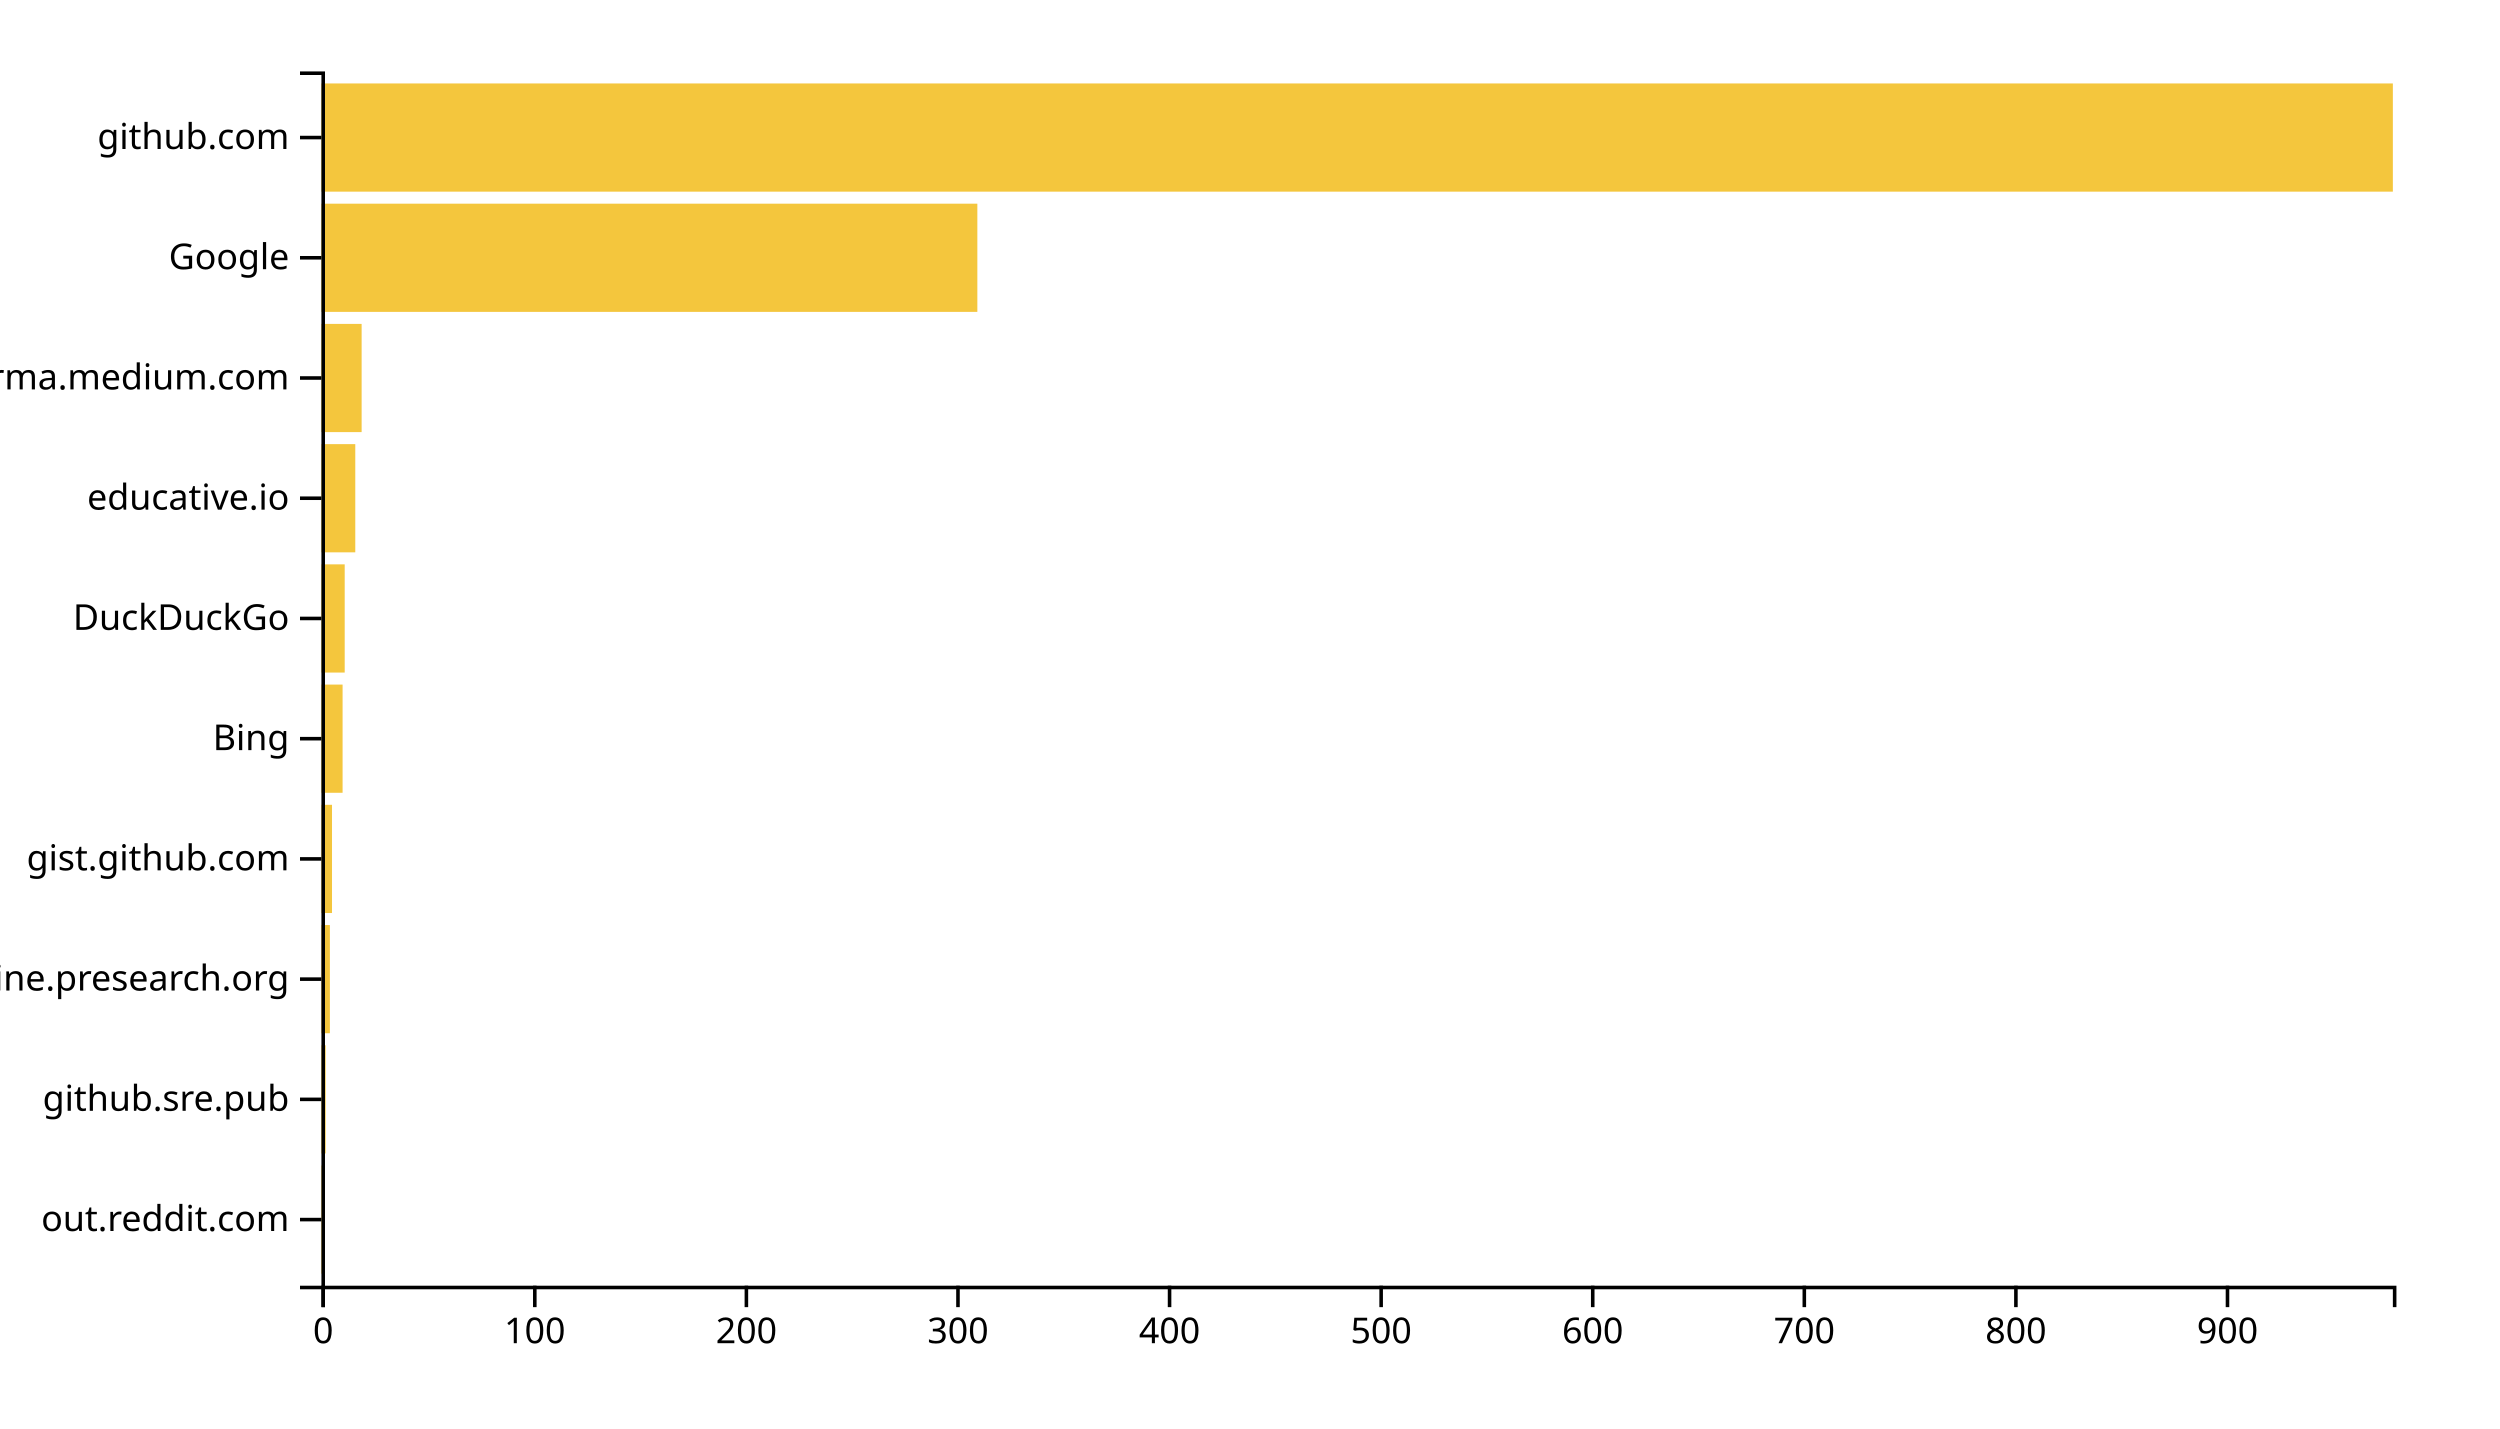
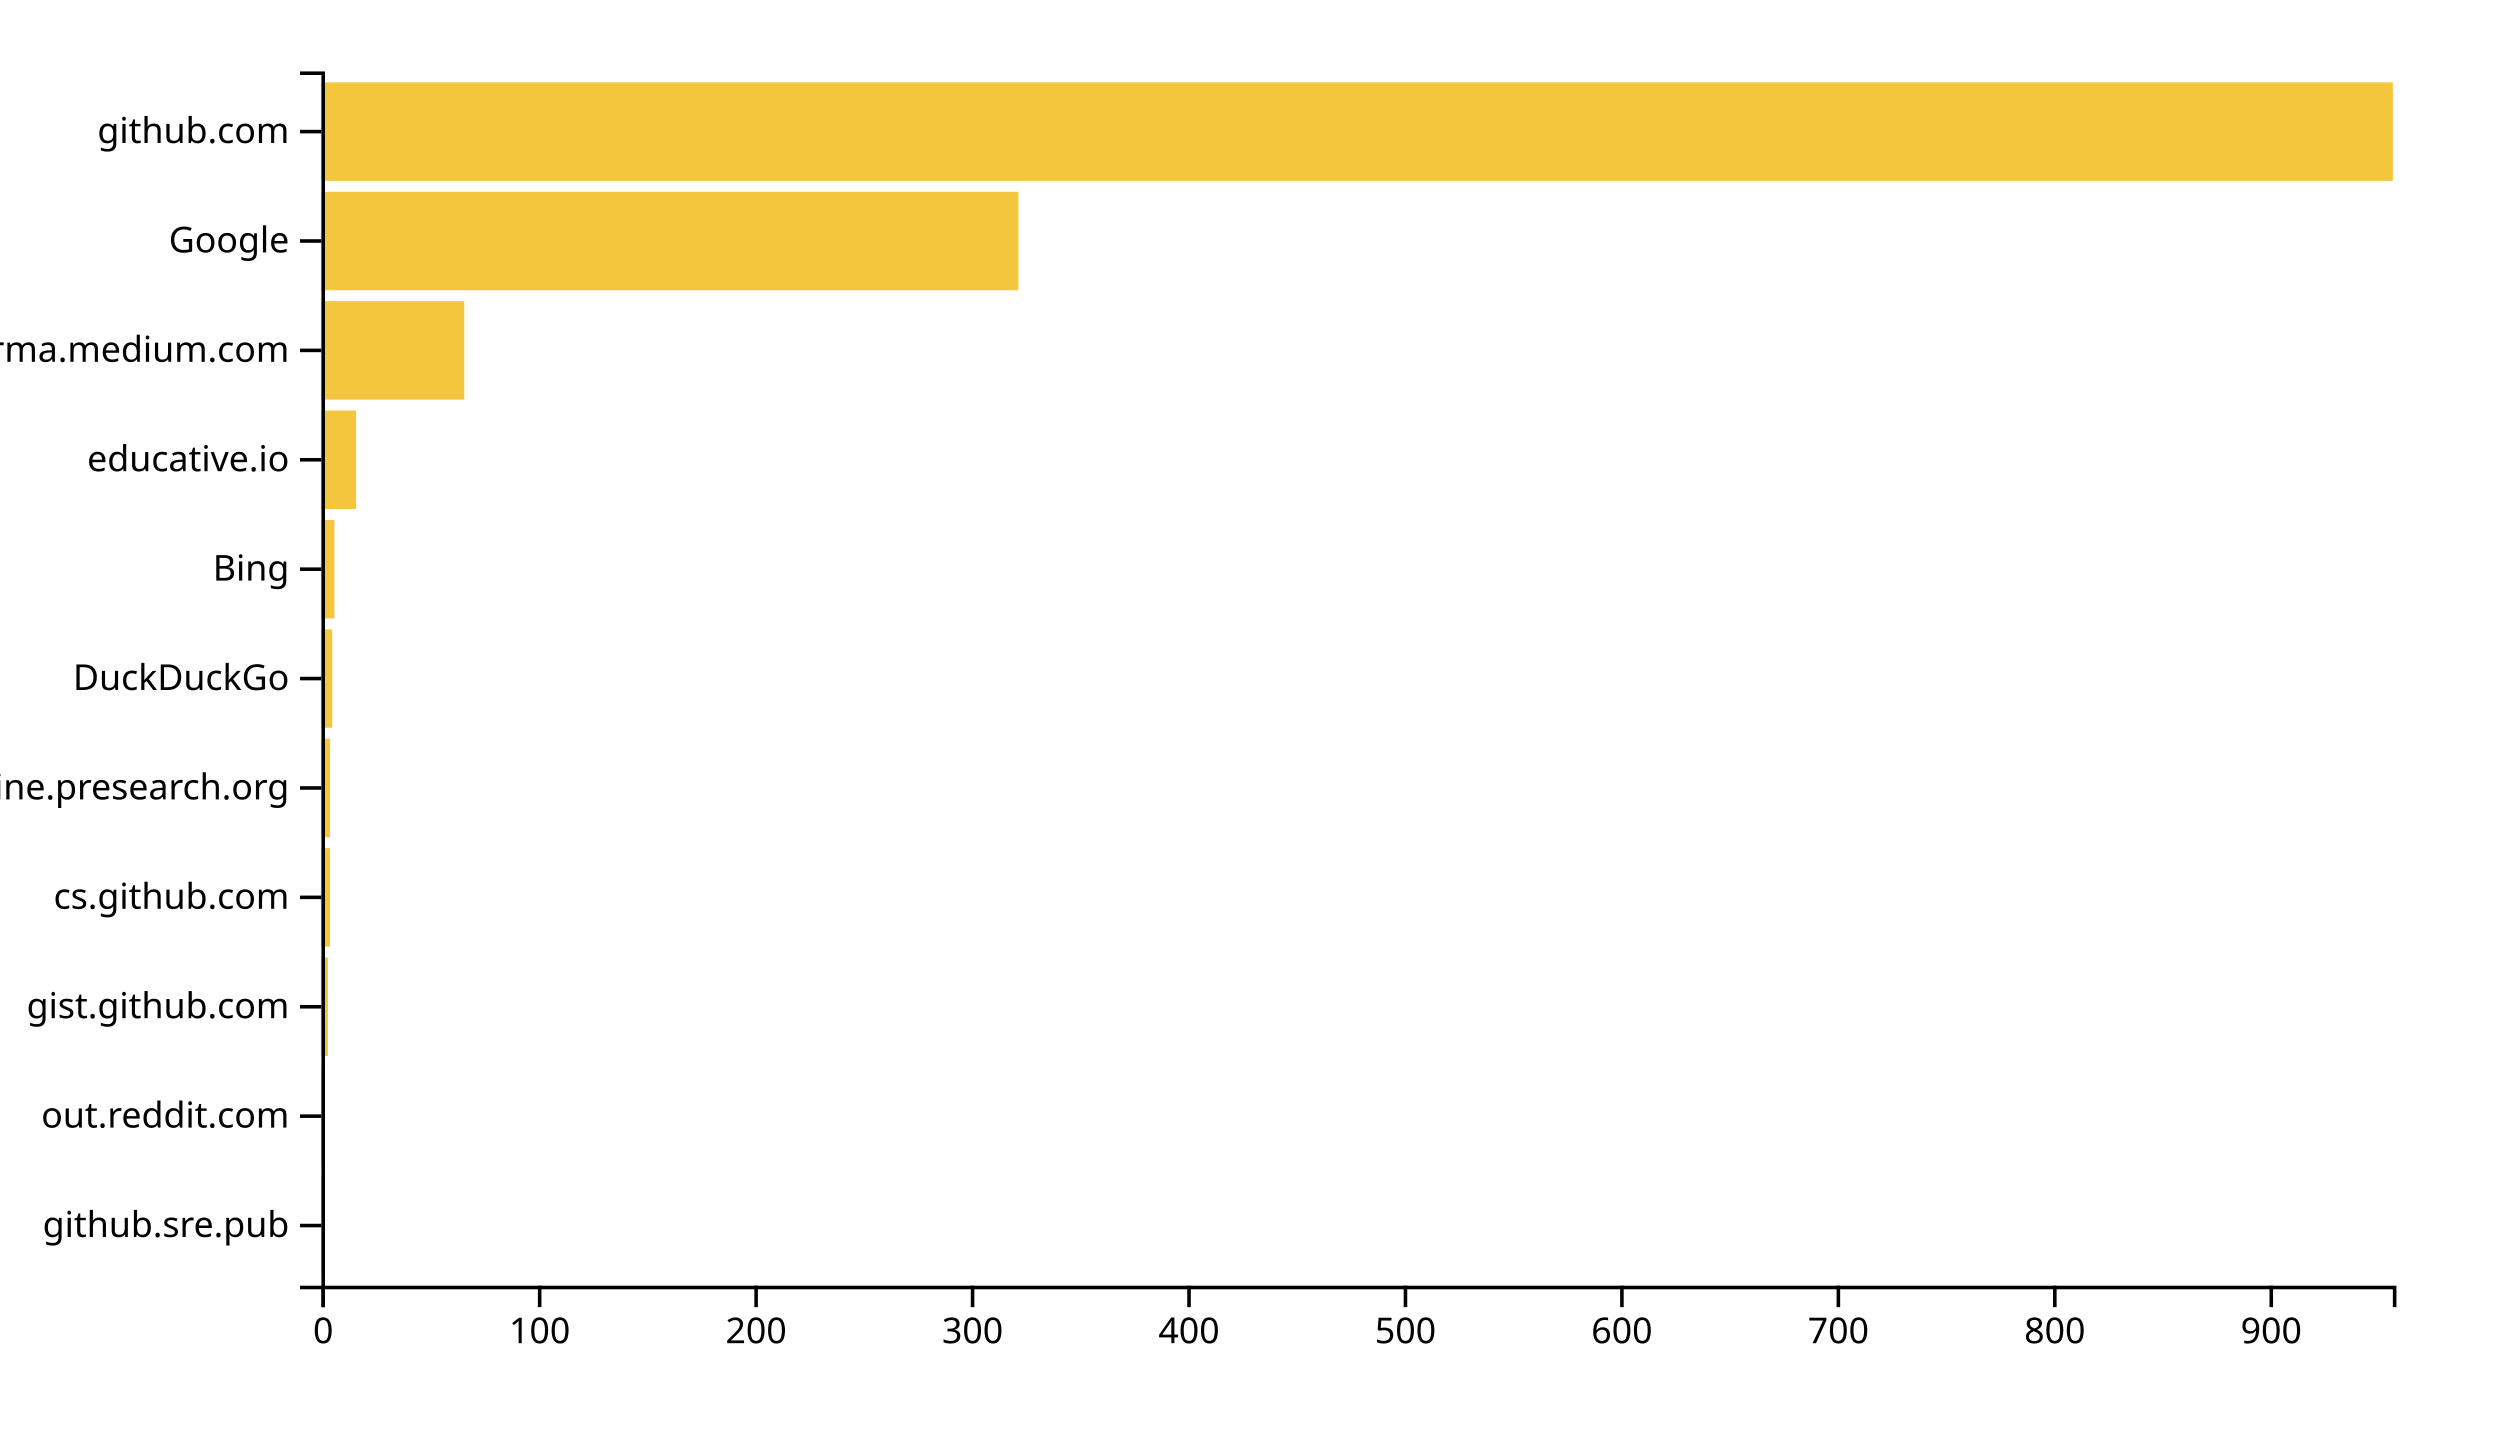
<svg xmlns="http://www.w3.org/2000/svg" width="700" height="400">
  <g transform="translate(90,20)">
-     <rect class="bar" width="0.592" y="306.337" height="30.297" style="fill: #f4c63d; text-anchor: end;" />
-     <rect class="bar" width="1.185" y="272.673" height="30.297" style="fill: #f4c63d; text-anchor: end;" />
-     <rect class="bar" width="2.37" y="239.01" height="30.297" style="fill: #f4c63d; text-anchor: end;" />
-     <rect class="bar" width="2.962" y="205.347" height="30.297" style="fill: #f4c63d; text-anchor: end;" />
-     <rect class="bar" width="5.924" y="171.683" height="30.297" style="fill: #f4c63d; text-anchor: end;" />
-     <rect class="bar" width="6.517" y="138.02" height="30.297" style="fill: #f4c63d; text-anchor: end;" />
-     <rect class="bar" width="9.479" y="104.356" height="30.297" style="fill: #f4c63d; text-anchor: end;" />
-     <rect class="bar" width="11.256" y="70.693" height="30.297" style="fill: #f4c63d; text-anchor: end;" />
-     <rect class="bar" width="183.657" y="37.03" height="30.297" style="fill: #f4c63d; text-anchor: end;" />
-     <rect class="bar" width="580" y="3.366" height="30.297" style="fill: #f4c63d; text-anchor: end;" />
+     <rect class="bar" width="0.606" y="309.369" height="27.568" style="fill: #f4c63d; text-anchor: end;" />
+     <rect class="bar" width="0.606" y="278.739" height="27.568" style="fill: #f4c63d; text-anchor: end;" />
+     <rect class="bar" width="1.818" y="248.108" height="27.568" style="fill: #f4c63d; text-anchor: end;" />
+     <rect class="bar" width="2.424" y="217.477" height="27.568" style="fill: #f4c63d; text-anchor: end;" />
+     <rect class="bar" width="2.424" y="186.847" height="27.568" style="fill: #f4c63d; text-anchor: end;" />
+     <rect class="bar" width="3.03" y="156.216" height="27.568" style="fill: #f4c63d; text-anchor: end;" />
+     <rect class="bar" width="3.636" y="125.586" height="27.568" style="fill: #f4c63d; text-anchor: end;" />
+     <rect class="bar" width="9.697" y="94.955" height="27.568" style="fill: #f4c63d; text-anchor: end;" />
+     <rect class="bar" width="40" y="64.324" height="27.568" style="fill: #f4c63d; text-anchor: end;" />
+     <rect class="bar" width="195.152" y="33.694" height="27.568" style="fill: #f4c63d; text-anchor: end;" />
+     <rect class="bar" width="580" y="3.063" height="27.568" style="fill: #f4c63d; text-anchor: end;" />
    <g transform="translate(0,340)" fill="none" font-size="10" font-family="sans-serif" text-anchor="middle">
      <path class="domain" stroke="currentColor" d="M0.5,6V0.5H580.5V6" />
      <g class="tick" opacity="1" transform="translate(0.5,0)">
        <line stroke="currentColor" y2="6" />
        <text fill="currentColor" y="9" dy="0.71em">0</text>
      </g>
-       <g class="tick" opacity="1" transform="translate(59.74413,0)">
+       <g class="tick" opacity="1" transform="translate(61.10606,0)">
        <line stroke="currentColor" y2="6" />
        <text fill="currentColor" y="9" dy="0.71em">100</text>
      </g>
-       <g class="tick" opacity="1" transform="translate(118.9883,0)">
+       <g class="tick" opacity="1" transform="translate(121.7121,0)">
        <line stroke="currentColor" y2="6" />
        <text fill="currentColor" y="9" dy="0.71em">200</text>
      </g>
-       <g class="tick" opacity="1" transform="translate(178.2324,0)">
+       <g class="tick" opacity="1" transform="translate(182.3182,0)">
        <line stroke="currentColor" y2="6" />
        <text fill="currentColor" y="9" dy="0.71em">300</text>
      </g>
-       <g class="tick" opacity="1" transform="translate(237.4765,0)">
+       <g class="tick" opacity="1" transform="translate(242.9242,0)">
        <line stroke="currentColor" y2="6" />
        <text fill="currentColor" y="9" dy="0.71em">400</text>
      </g>
-       <g class="tick" opacity="1" transform="translate(296.7206,0)">
+       <g class="tick" opacity="1" transform="translate(303.5303,0)">
        <line stroke="currentColor" y2="6" />
        <text fill="currentColor" y="9" dy="0.71em">500</text>
      </g>
-       <g class="tick" opacity="1" transform="translate(355.9648,0)">
+       <g class="tick" opacity="1" transform="translate(364.1364,0)">
        <line stroke="currentColor" y2="6" />
        <text fill="currentColor" y="9" dy="0.71em">600</text>
      </g>
-       <g class="tick" opacity="1" transform="translate(415.2089,0)">
+       <g class="tick" opacity="1" transform="translate(424.7424,0)">
        <line stroke="currentColor" y2="6" />
        <text fill="currentColor" y="9" dy="0.71em">700</text>
      </g>
-       <g class="tick" opacity="1" transform="translate(474.453,0)">
+       <g class="tick" opacity="1" transform="translate(485.3485,0)">
        <line stroke="currentColor" y2="6" />
        <text fill="currentColor" y="9" dy="0.71em">800</text>
      </g>
-       <g class="tick" opacity="1" transform="translate(533.6971,0)">
+       <g class="tick" opacity="1" transform="translate(545.9545,0)">
        <line stroke="currentColor" y2="6" />
        <text fill="currentColor" y="9" dy="0.71em">900</text>
      </g>
    </g>
    <g fill="none" font-size="10" font-family="sans-serif" text-anchor="end">
      <path class="domain" stroke="currentColor" d="M-6,340.5H0.5V0.5H-6" />
-       <g class="tick" opacity="1" transform="translate(0,321.4851)">
+       <g class="tick" opacity="1" transform="translate(0,323.1532)">
+         <line stroke="currentColor" x2="-6" />
+         <text fill="currentColor" x="-9" dy="0.32em">github.sre.pub</text>
+       </g>
+       <g class="tick" opacity="1" transform="translate(0,292.5225)">
        <line stroke="currentColor" x2="-6" />
        <text fill="currentColor" x="-9" dy="0.32em">out.reddit.com</text>
      </g>
-       <g class="tick" opacity="1" transform="translate(0,287.8218)">
+       <g class="tick" opacity="1" transform="translate(0,261.8919)">
        <line stroke="currentColor" x2="-6" />
-         <text fill="currentColor" x="-9" dy="0.32em">github.sre.pub</text>
+         <text fill="currentColor" x="-9" dy="0.32em">gist.github.com</text>
      </g>
-       <g class="tick" opacity="1" transform="translate(0,254.1584)">
+       <g class="tick" opacity="1" transform="translate(0,231.2613)">
+         <line stroke="currentColor" x2="-6" />
+         <text fill="currentColor" x="-9" dy="0.32em">cs.github.com</text>
+       </g>
+       <g class="tick" opacity="1" transform="translate(0,200.6306)">
        <line stroke="currentColor" x2="-6" />
        <text fill="currentColor" x="-9" dy="0.32em">engine.presearch.org</text>
      </g>
-       <g class="tick" opacity="1" transform="translate(0,220.495)">
+       <g class="tick" opacity="1" transform="translate(0,170)">
        <line stroke="currentColor" x2="-6" />
-         <text fill="currentColor" x="-9" dy="0.32em">gist.github.com</text>
+         <text fill="currentColor" x="-9" dy="0.32em">DuckDuckGo</text>
      </g>
-       <g class="tick" opacity="1" transform="translate(0,186.8317)">
+       <g class="tick" opacity="1" transform="translate(0,139.3694)">
        <line stroke="currentColor" x2="-6" />
        <text fill="currentColor" x="-9" dy="0.32em">Bing</text>
      </g>
-       <g class="tick" opacity="1" transform="translate(0,153.1683)">
-         <line stroke="currentColor" x2="-6" />
-         <text fill="currentColor" x="-9" dy="0.32em">DuckDuckGo</text>
-       </g>
-       <g class="tick" opacity="1" transform="translate(0,119.505)">
+       <g class="tick" opacity="1" transform="translate(0,108.7387)">
        <line stroke="currentColor" x2="-6" />
        <text fill="currentColor" x="-9" dy="0.32em">educative.io</text>
      </g>
-       <g class="tick" opacity="1" transform="translate(0,85.84158)">
+       <g class="tick" opacity="1" transform="translate(0,78.10811)">
        <line stroke="currentColor" x2="-6" />
        <text fill="currentColor" x="-9" dy="0.32em">xgirma.medium.com</text>
      </g>
-       <g class="tick" opacity="1" transform="translate(0,52.17822)">
+       <g class="tick" opacity="1" transform="translate(0,47.47748)">
        <line stroke="currentColor" x2="-6" />
        <text fill="currentColor" x="-9" dy="0.32em">Google</text>
      </g>
-       <g class="tick" opacity="1" transform="translate(0,18.51485)">
+       <g class="tick" opacity="1" transform="translate(0,16.84685)">
        <line stroke="currentColor" x2="-6" />
        <text fill="currentColor" x="-9" dy="0.32em">github.com</text>
      </g>
    </g>
  </g>
</svg>
